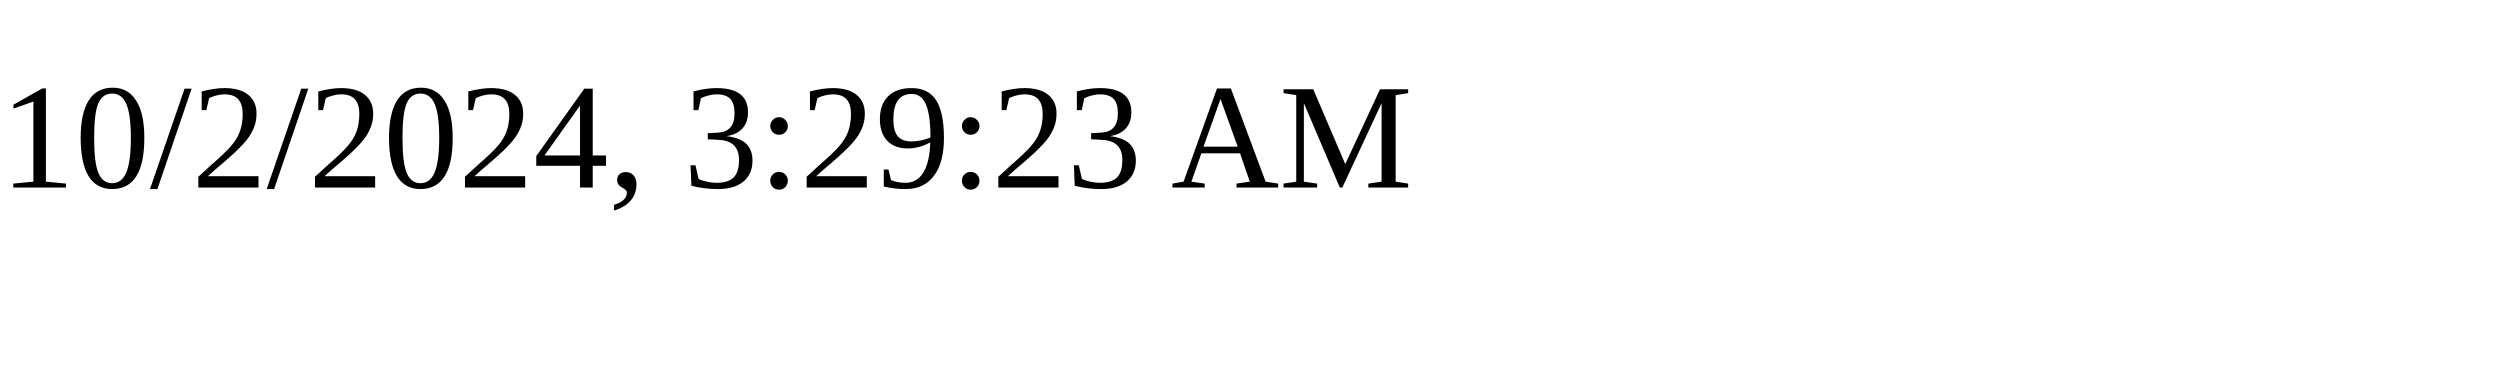
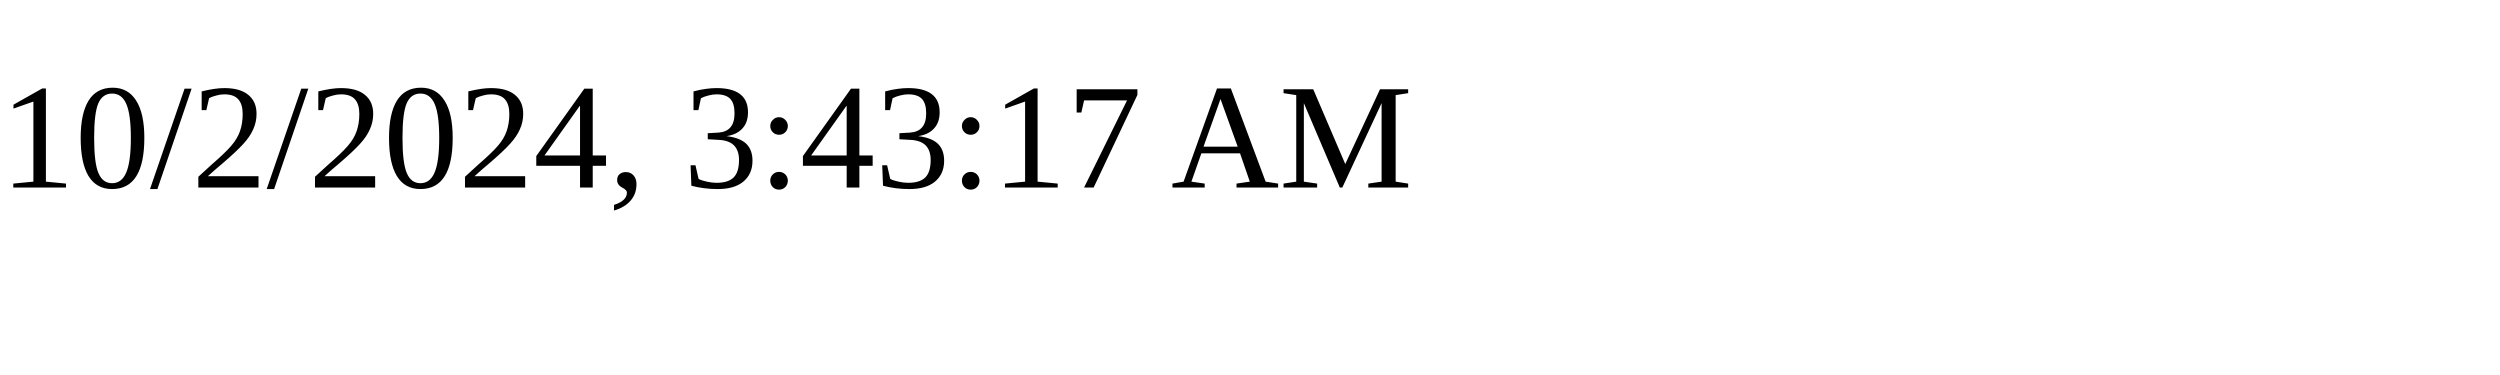
<svg xmlns="http://www.w3.org/2000/svg" height="30" width="200">
-   <text x="0" y="15">10/2/2024, 3:29:23 AM</text>
+   <text x="0" y="15">10/2/2024, 3:43:17 AM</text>
</svg>
